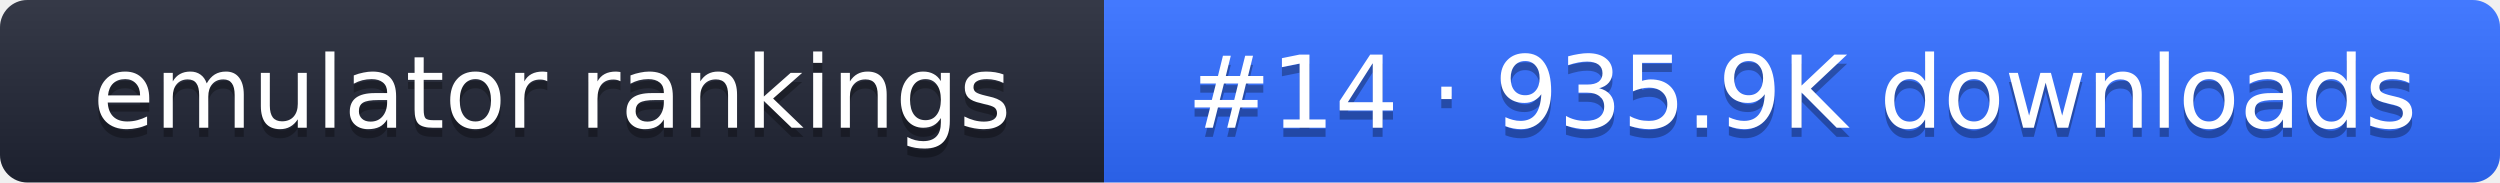
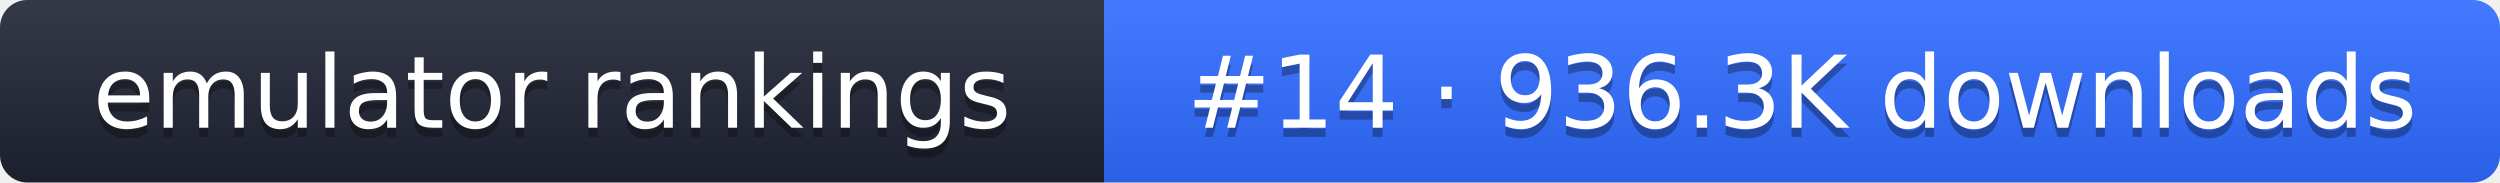
- <svg xmlns="http://www.w3.org/2000/svg" width="274" height="20" role="img" aria-label="emulator rankings: #14 · 935.9K downloads">
+ <svg xmlns="http://www.w3.org/2000/svg" width="274" height="20" role="img" aria-label="emulator rankings: #14 · 936.3K downloads">
  <linearGradient id="g" x2="0" y2="100%">
    <stop offset="0" stop-color="#fff" stop-opacity=".1" />
    <stop offset="1" stop-opacity=".1" />
  </linearGradient>
  <clipPath id="r">
    <rect width="274" height="20" rx="3" fill="#fff" />
  </clipPath>
  <g clip-path="url(#r)">
    <rect width="121" height="20" fill="#1f2433" />
    <rect x="121" width="153" height="20" fill="#2f6bff" />
    <rect width="274" height="20" fill="url(#g)" />
  </g>
  <g fill="#fff" text-anchor="middle" font-family="Verdana,DejaVu Sans,sans-serif" font-size="11">
    <text x="60.5" y="15" fill="#010101" fill-opacity=".3">emulator rankings</text>
    <text x="60.5" y="14">emulator rankings</text>
-     <text x="197.5" y="15" fill="#010101" fill-opacity=".3">#14 · 935.9K downloads</text>
-     <text x="197.5" y="14">#14 · 935.9K downloads</text>
+     <text x="197.5" y="15" fill="#010101" fill-opacity=".3">#14 · 936.3K downloads</text>
+     <text x="197.5" y="14">#14 · 936.3K downloads</text>
  </g>
</svg>
